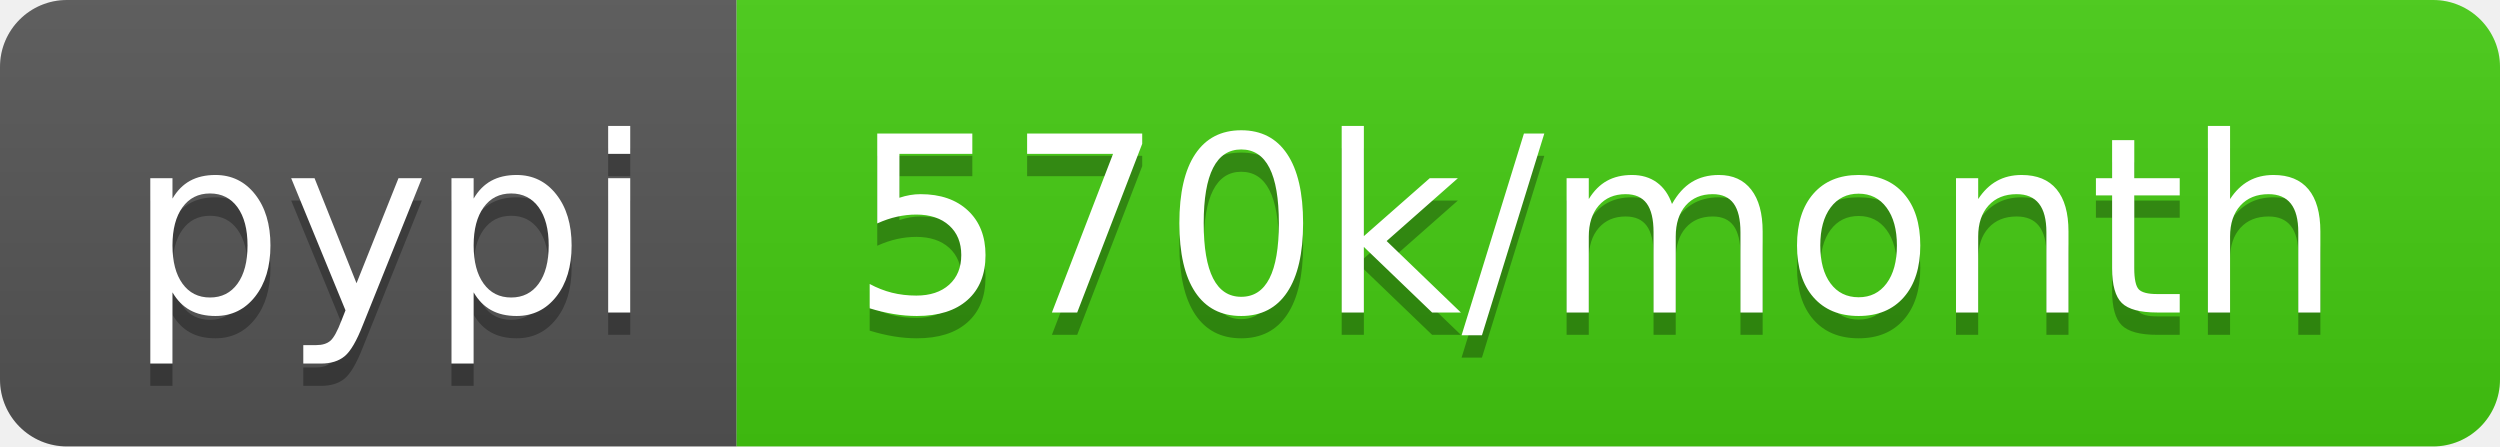
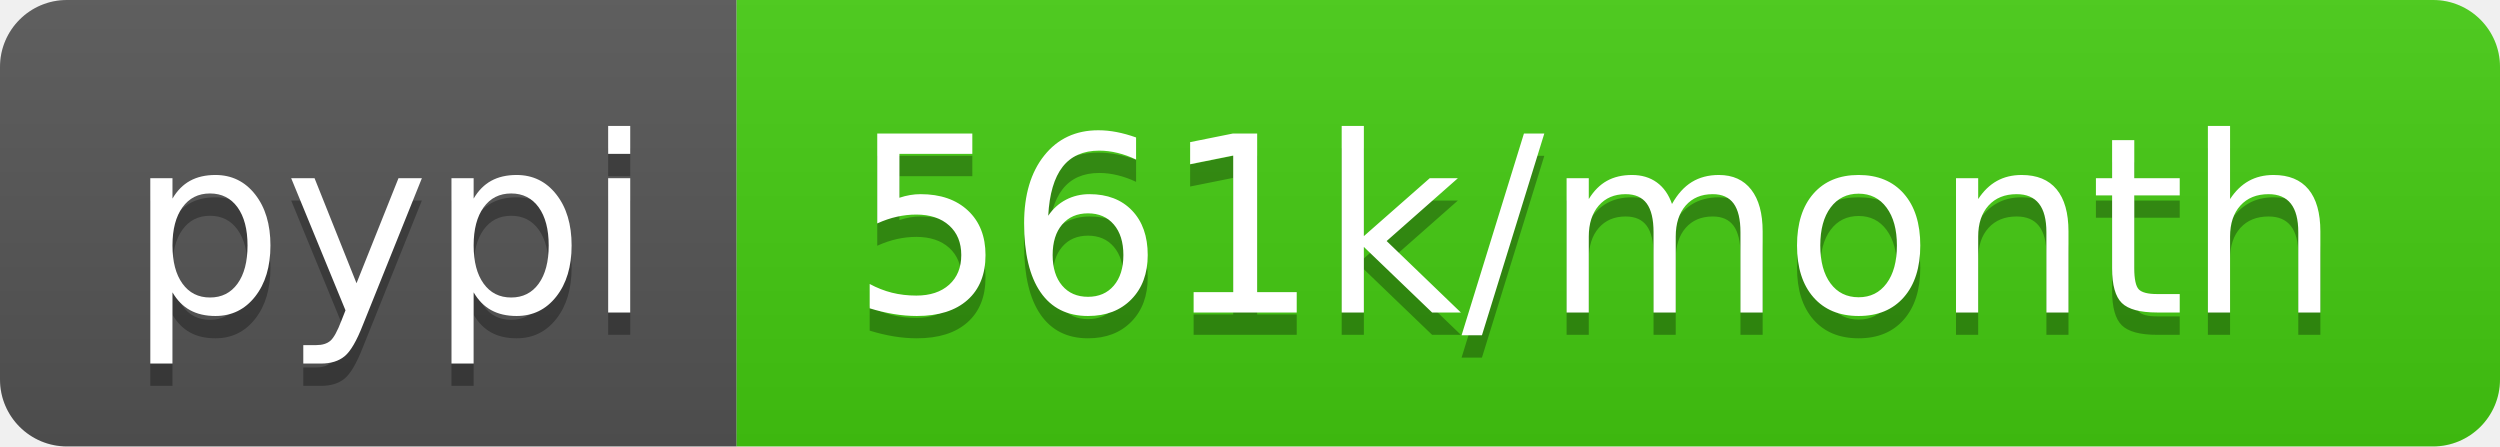
- <svg xmlns="http://www.w3.org/2000/svg" width="112" height="20" role="img" aria-label="pypi: 570k/month">
+ <svg xmlns="http://www.w3.org/2000/svg" width="112" height="20" role="img" aria-label="pypi: 561k/month">
  <linearGradient id="s" x2="0" y2="100%">
    <stop offset="0" stop-color="#bbb" stop-opacity=".1" />
    <stop offset="1" stop-opacity=".1" />
  </linearGradient>
  <clipPath id="r">
    <rect width="112" height="20" rx="3" fill="#fff" />
  </clipPath>
  <g clip-path="url(#r)">
    <rect width="33" height="20" fill="#555" />
    <rect x="33" width="79" height="20" fill="#4c1" />
    <rect width="112" height="20" fill="url(#s)" />
  </g>
  <g fill="#fff" text-anchor="middle" font-family="Verdana,Geneva,DejaVu Sans,sans-serif" text-rendering="geometricPrecision" font-size="110">
    <text aria-hidden="true" x="175" y="150" fill="#010101" fill-opacity=".3" transform="scale(.1)" textLength="230">pypi</text>
    <text x="175" y="140" transform="scale(.1)" fill="#fff" textLength="230">pypi</text>
-     <text aria-hidden="true" x="715" y="150" fill="#010101" fill-opacity=".3" transform="scale(.1)" textLength="690">570k/month</text>
-     <text x="715" y="140" transform="scale(.1)" fill="#fff" textLength="690">570k/month</text>
+     <text aria-hidden="true" x="715" y="150" fill="#010101" fill-opacity=".3" transform="scale(.1)" textLength="690">561k/month</text>
+     <text x="715" y="140" transform="scale(.1)" fill="#fff" textLength="690">561k/month</text>
  </g>
</svg>
